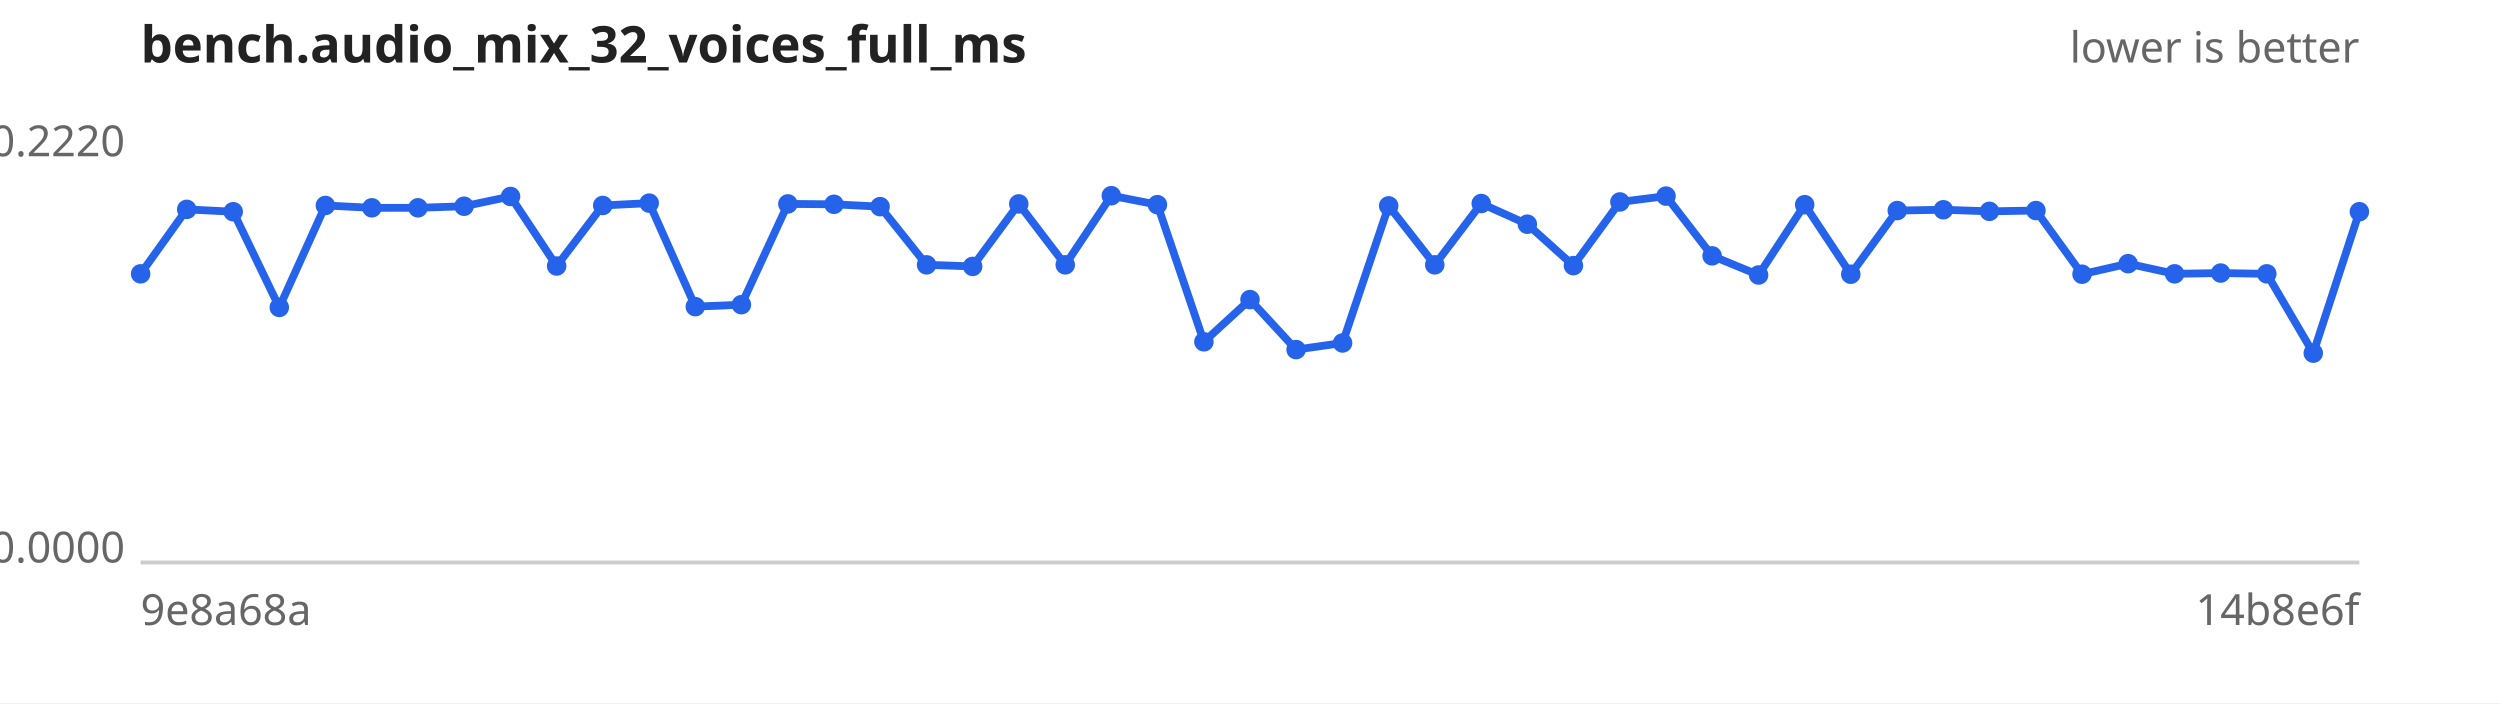
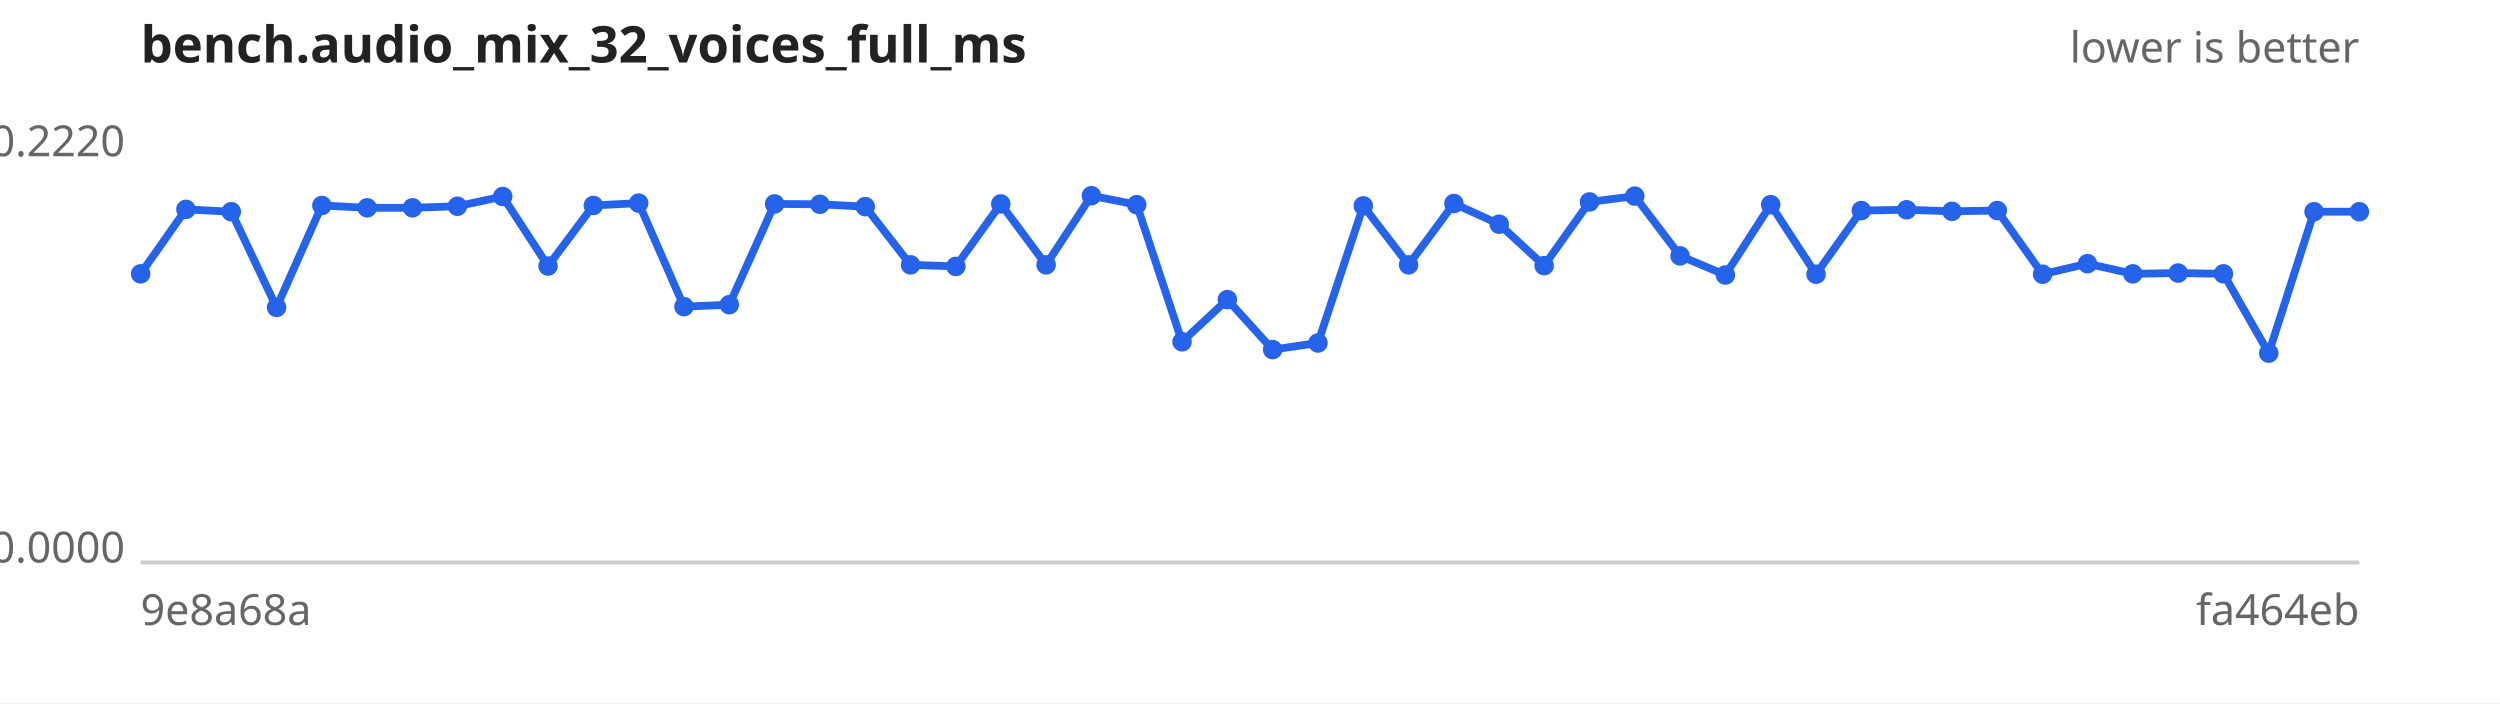
<svg xmlns="http://www.w3.org/2000/svg" width="640" height="180" viewBox="0 0 640 180" font-family="sans-serif" font-size="11">
  <rect width="640" height="180" fill="#ffffff" />
  <text x="36" y="16" font-size="13" font-weight="bold" fill="#222">bench.audio_mix_32_voices_full_ms</text>
  <text x="604" y="16" text-anchor="end" fill="#666">lower is better</text>
  <line x1="36" y1="144" x2="604" y2="144" stroke="#ccc" />
  <text x="32" y="40.0" text-anchor="end" fill="#666">0.2220</text>
  <text x="32" y="144.0" text-anchor="end" fill="#666">0.0000</text>
  <text x="36" y="160" fill="#666">9e8a68a</text>
-   <text x="604" y="160" text-anchor="end" fill="#666">14b8e6f</text>
-   <path d="M36.0,70.1 L47.8,53.6 L59.7,54.2 L71.5,78.7 L83.3,52.6 L95.2,53.2 L107.0,53.2 L118.8,52.8 L130.7,50.3 L142.5,68.1 L154.3,52.6 L166.2,52.0 L178.0,78.5 L189.8,78.0 L201.7,52.2 L213.5,52.3 L225.3,52.9 L237.2,67.8 L249.0,68.2 L260.8,52.2 L272.7,67.8 L284.5,50.1 L296.3,52.4 L308.2,87.5 L320.0,76.7 L331.8,89.5 L343.7,87.8 L355.5,52.7 L367.3,67.8 L379.2,52.1 L391.0,57.4 L402.8,68.0 L414.7,51.7 L426.5,50.2 L438.3,65.5 L450.2,70.4 L462.0,52.4 L473.8,70.2 L485.7,53.9 L497.5,53.7 L509.3,54.1 L521.2,53.9 L533.0,70.2 L544.8,67.5 L556.7,70.1 L568.5,69.9 L580.3,70.1 L592.2,90.4 L604.0,54.2" fill="none" stroke="#2563eb" stroke-width="2" />
+   <text x="604" y="160" text-anchor="end" fill="#666">fa464eb</text>
+   <path d="M36.0,70.1 L47.6,53.6 L59.2,54.2 L70.8,78.7 L82.4,52.6 L94.0,53.2 L105.6,53.2 L117.1,52.8 L128.7,50.3 L140.3,68.1 L151.9,52.6 L163.5,52.0 L175.1,78.5 L186.7,78.0 L198.3,52.2 L209.9,52.3 L221.5,52.9 L233.1,67.8 L244.7,68.2 L256.2,52.2 L267.8,67.8 L279.4,50.1 L291.0,52.4 L302.6,87.5 L314.2,76.7 L325.8,89.5 L337.4,87.8 L349.0,52.7 L360.6,67.8 L372.2,52.1 L383.8,57.4 L395.3,68.0 L406.9,51.7 L418.5,50.2 L430.1,65.5 L441.7,70.4 L453.3,52.4 L464.9,70.2 L476.5,53.9 L488.1,53.7 L499.7,54.1 L511.3,53.9 L522.9,70.2 L534.4,67.5 L546.0,70.1 L557.6,69.9 L569.2,70.1 L580.8,90.4 L592.4,54.2 L604.0,54.2" fill="none" stroke="#2563eb" stroke-width="2" />
  <g fill="#2563eb">
    <circle cx="36.0" cy="70.1" r="2.5" />
-     <circle cx="47.8" cy="53.6" r="2.5" />
-     <circle cx="59.7" cy="54.2" r="2.5" />
-     <circle cx="71.5" cy="78.7" r="2.5" />
-     <circle cx="83.3" cy="52.6" r="2.5" />
-     <circle cx="95.2" cy="53.2" r="2.5" />
-     <circle cx="107.0" cy="53.2" r="2.5" />
-     <circle cx="118.8" cy="52.8" r="2.5" />
-     <circle cx="130.7" cy="50.3" r="2.5" />
-     <circle cx="142.5" cy="68.1" r="2.5" />
-     <circle cx="154.3" cy="52.6" r="2.5" />
-     <circle cx="166.2" cy="52.0" r="2.5" />
-     <circle cx="178.0" cy="78.5" r="2.5" />
-     <circle cx="189.8" cy="78.0" r="2.5" />
-     <circle cx="201.7" cy="52.2" r="2.5" />
-     <circle cx="213.5" cy="52.3" r="2.5" />
-     <circle cx="225.3" cy="52.9" r="2.5" />
-     <circle cx="237.2" cy="67.8" r="2.5" />
-     <circle cx="249.0" cy="68.2" r="2.5" />
-     <circle cx="260.8" cy="52.2" r="2.5" />
-     <circle cx="272.7" cy="67.8" r="2.5" />
-     <circle cx="284.5" cy="50.1" r="2.5" />
-     <circle cx="296.3" cy="52.4" r="2.5" />
-     <circle cx="308.2" cy="87.5" r="2.5" />
-     <circle cx="320.0" cy="76.7" r="2.5" />
-     <circle cx="331.8" cy="89.5" r="2.5" />
-     <circle cx="343.7" cy="87.8" r="2.5" />
-     <circle cx="355.5" cy="52.7" r="2.5" />
-     <circle cx="367.3" cy="67.8" r="2.5" />
-     <circle cx="379.2" cy="52.1" r="2.5" />
-     <circle cx="391.0" cy="57.4" r="2.5" />
-     <circle cx="402.8" cy="68.0" r="2.5" />
-     <circle cx="414.7" cy="51.7" r="2.5" />
-     <circle cx="426.5" cy="50.2" r="2.5" />
-     <circle cx="438.3" cy="65.5" r="2.5" />
-     <circle cx="450.2" cy="70.4" r="2.5" />
-     <circle cx="462.0" cy="52.4" r="2.5" />
-     <circle cx="473.8" cy="70.2" r="2.5" />
-     <circle cx="485.7" cy="53.9" r="2.5" />
-     <circle cx="497.5" cy="53.7" r="2.5" />
-     <circle cx="509.3" cy="54.1" r="2.5" />
-     <circle cx="521.2" cy="53.9" r="2.5" />
-     <circle cx="533.0" cy="70.2" r="2.5" />
-     <circle cx="544.8" cy="67.5" r="2.5" />
-     <circle cx="556.7" cy="70.1" r="2.5" />
-     <circle cx="568.5" cy="69.9" r="2.5" />
-     <circle cx="580.3" cy="70.1" r="2.5" />
-     <circle cx="592.2" cy="90.4" r="2.5" />
+     <circle cx="47.6" cy="53.6" r="2.5" />
+     <circle cx="59.2" cy="54.2" r="2.5" />
+     <circle cx="70.8" cy="78.7" r="2.5" />
+     <circle cx="82.4" cy="52.6" r="2.5" />
+     <circle cx="94.0" cy="53.2" r="2.5" />
+     <circle cx="105.6" cy="53.2" r="2.5" />
+     <circle cx="117.1" cy="52.8" r="2.5" />
+     <circle cx="128.7" cy="50.3" r="2.5" />
+     <circle cx="140.3" cy="68.1" r="2.5" />
+     <circle cx="151.9" cy="52.6" r="2.5" />
+     <circle cx="163.5" cy="52.0" r="2.5" />
+     <circle cx="175.1" cy="78.5" r="2.5" />
+     <circle cx="186.7" cy="78.0" r="2.5" />
+     <circle cx="198.3" cy="52.2" r="2.5" />
+     <circle cx="209.9" cy="52.3" r="2.5" />
+     <circle cx="221.5" cy="52.9" r="2.5" />
+     <circle cx="233.1" cy="67.8" r="2.5" />
+     <circle cx="244.7" cy="68.2" r="2.5" />
+     <circle cx="256.2" cy="52.2" r="2.5" />
+     <circle cx="267.8" cy="67.8" r="2.5" />
+     <circle cx="279.4" cy="50.1" r="2.5" />
+     <circle cx="291.0" cy="52.4" r="2.5" />
+     <circle cx="302.6" cy="87.5" r="2.5" />
+     <circle cx="314.2" cy="76.7" r="2.5" />
+     <circle cx="325.8" cy="89.5" r="2.5" />
+     <circle cx="337.4" cy="87.8" r="2.5" />
+     <circle cx="349.0" cy="52.7" r="2.5" />
+     <circle cx="360.6" cy="67.8" r="2.5" />
+     <circle cx="372.2" cy="52.1" r="2.5" />
+     <circle cx="383.8" cy="57.4" r="2.5" />
+     <circle cx="395.3" cy="68.0" r="2.5" />
+     <circle cx="406.9" cy="51.7" r="2.5" />
+     <circle cx="418.5" cy="50.2" r="2.5" />
+     <circle cx="430.1" cy="65.5" r="2.5" />
+     <circle cx="441.7" cy="70.4" r="2.5" />
+     <circle cx="453.3" cy="52.4" r="2.5" />
+     <circle cx="464.9" cy="70.2" r="2.5" />
+     <circle cx="476.5" cy="53.9" r="2.5" />
+     <circle cx="488.1" cy="53.7" r="2.5" />
+     <circle cx="499.7" cy="54.1" r="2.5" />
+     <circle cx="511.3" cy="53.9" r="2.5" />
+     <circle cx="522.9" cy="70.2" r="2.5" />
+     <circle cx="534.4" cy="67.5" r="2.5" />
+     <circle cx="546.0" cy="70.1" r="2.5" />
+     <circle cx="557.6" cy="69.9" r="2.5" />
+     <circle cx="569.2" cy="70.1" r="2.5" />
+     <circle cx="580.8" cy="90.4" r="2.5" />
+     <circle cx="592.4" cy="54.2" r="2.5" />
    <circle cx="604.0" cy="54.2" r="2.5" />
  </g>
</svg>
